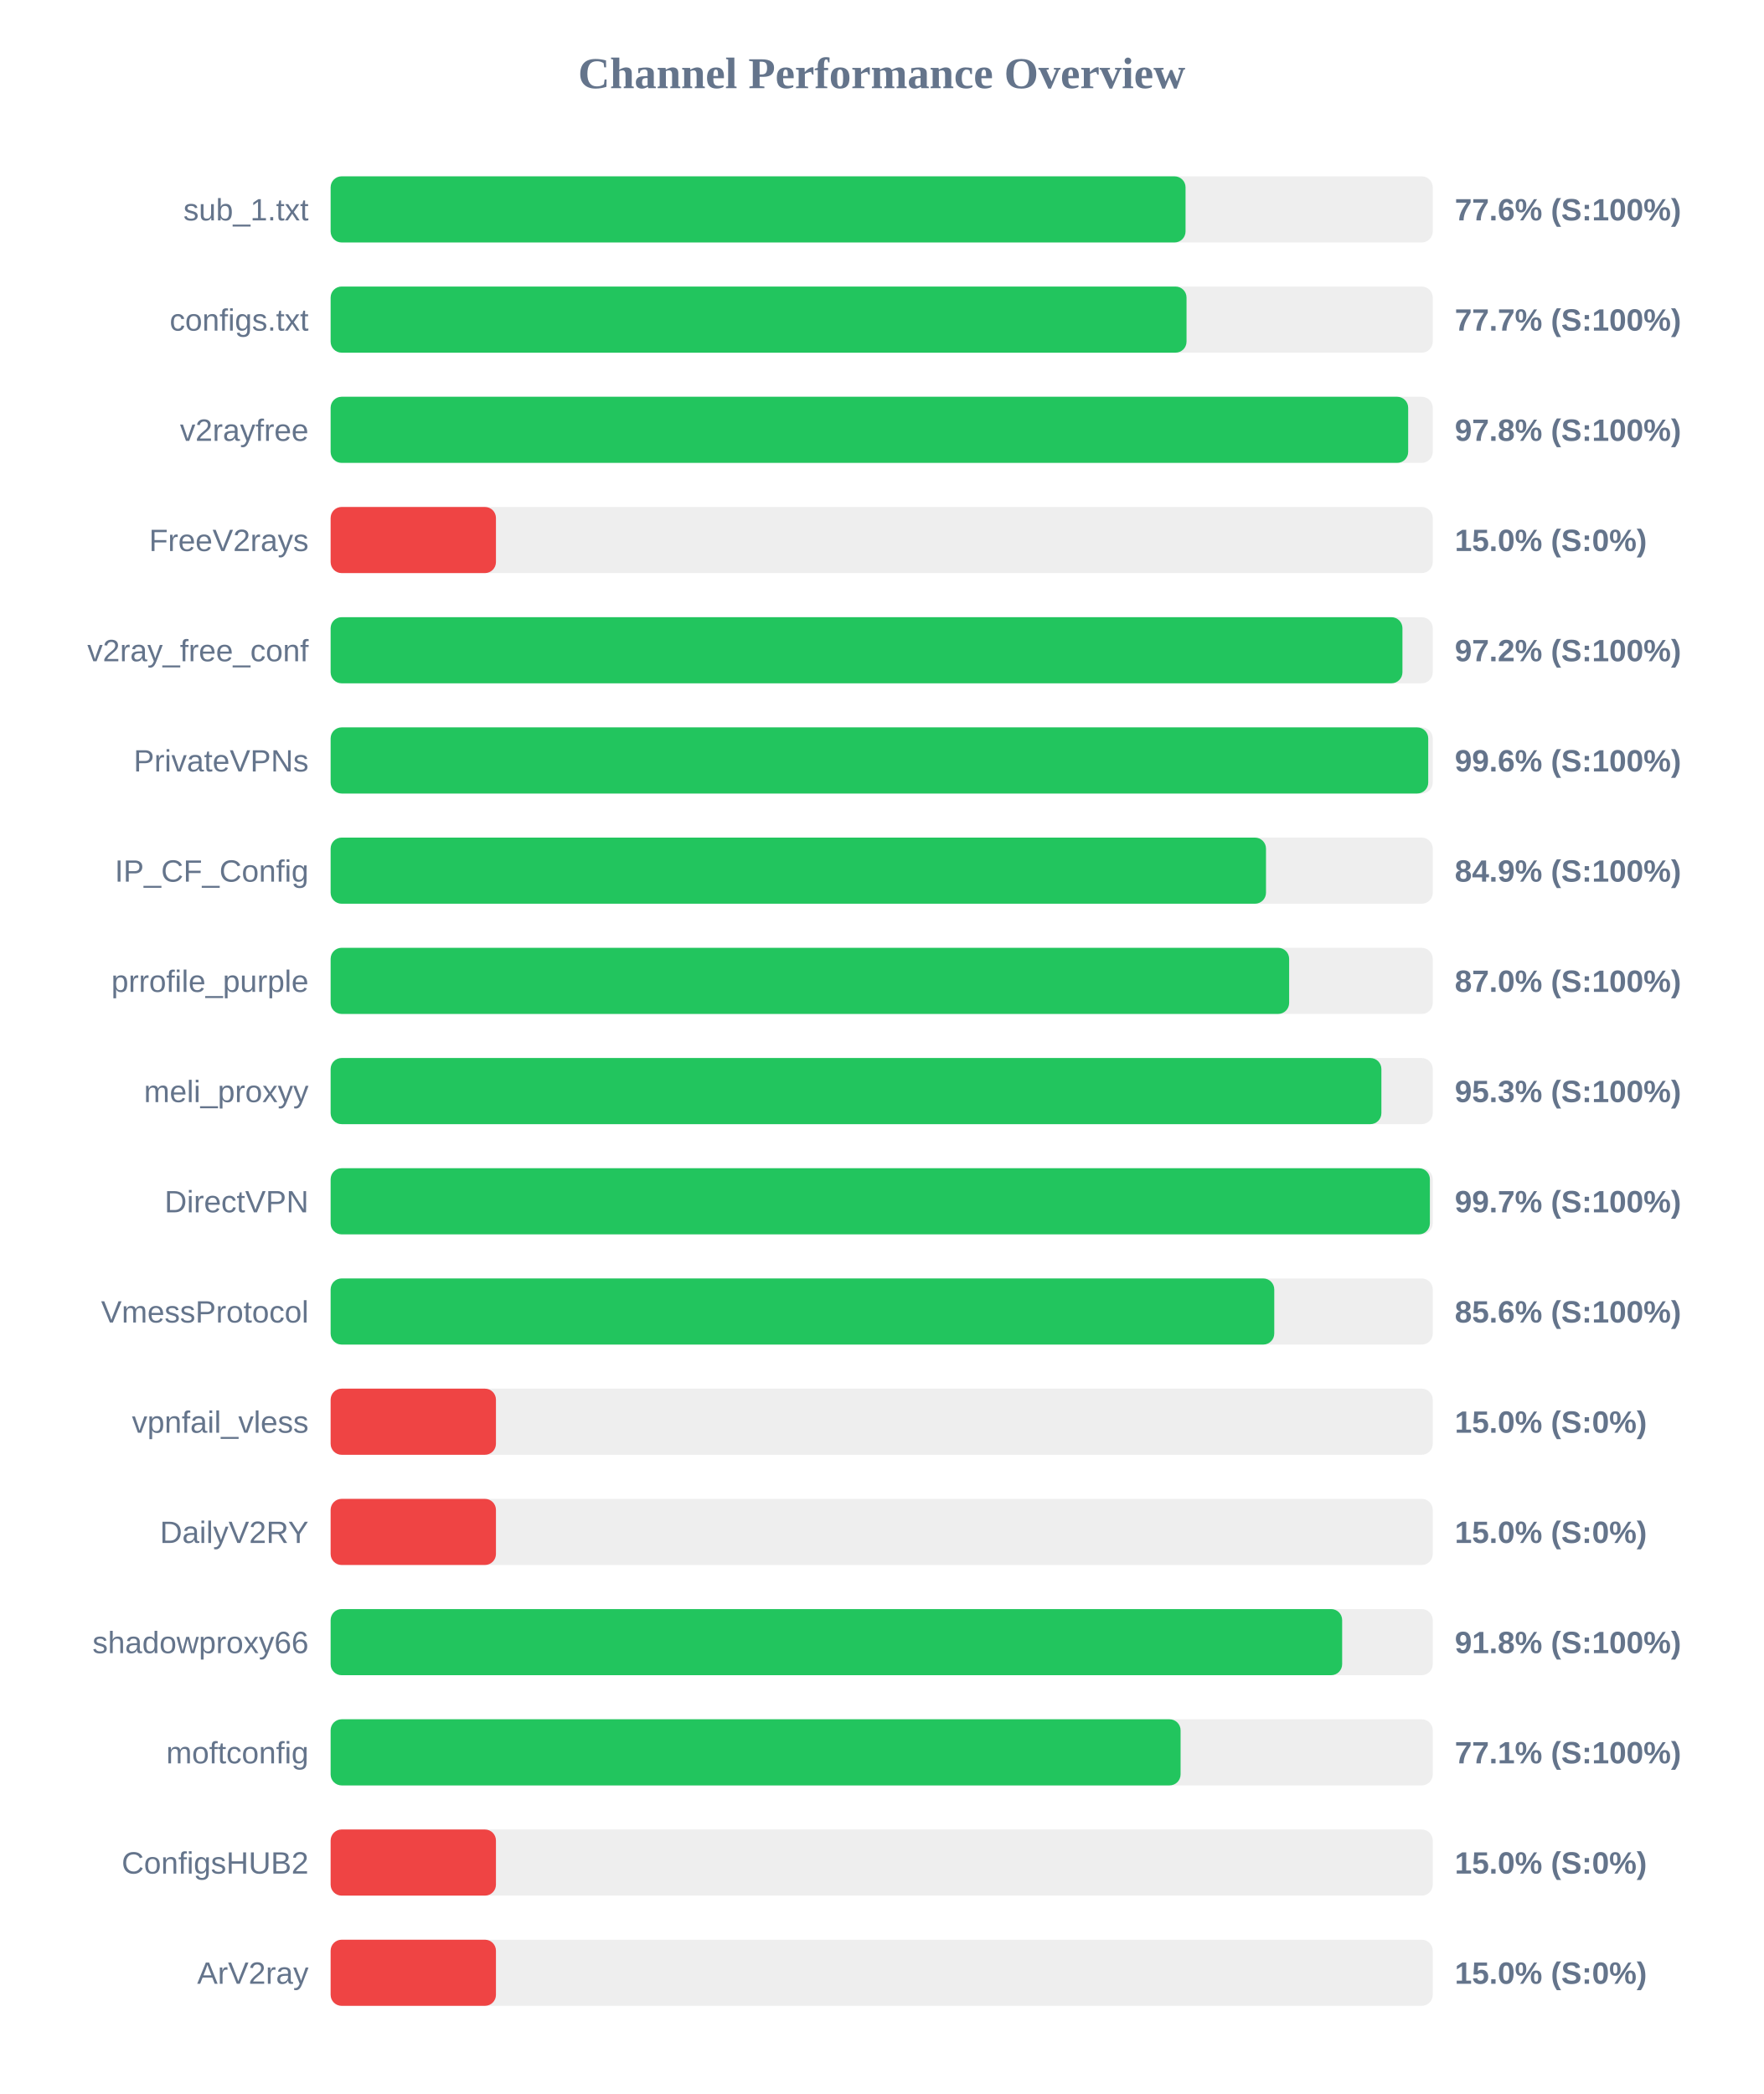
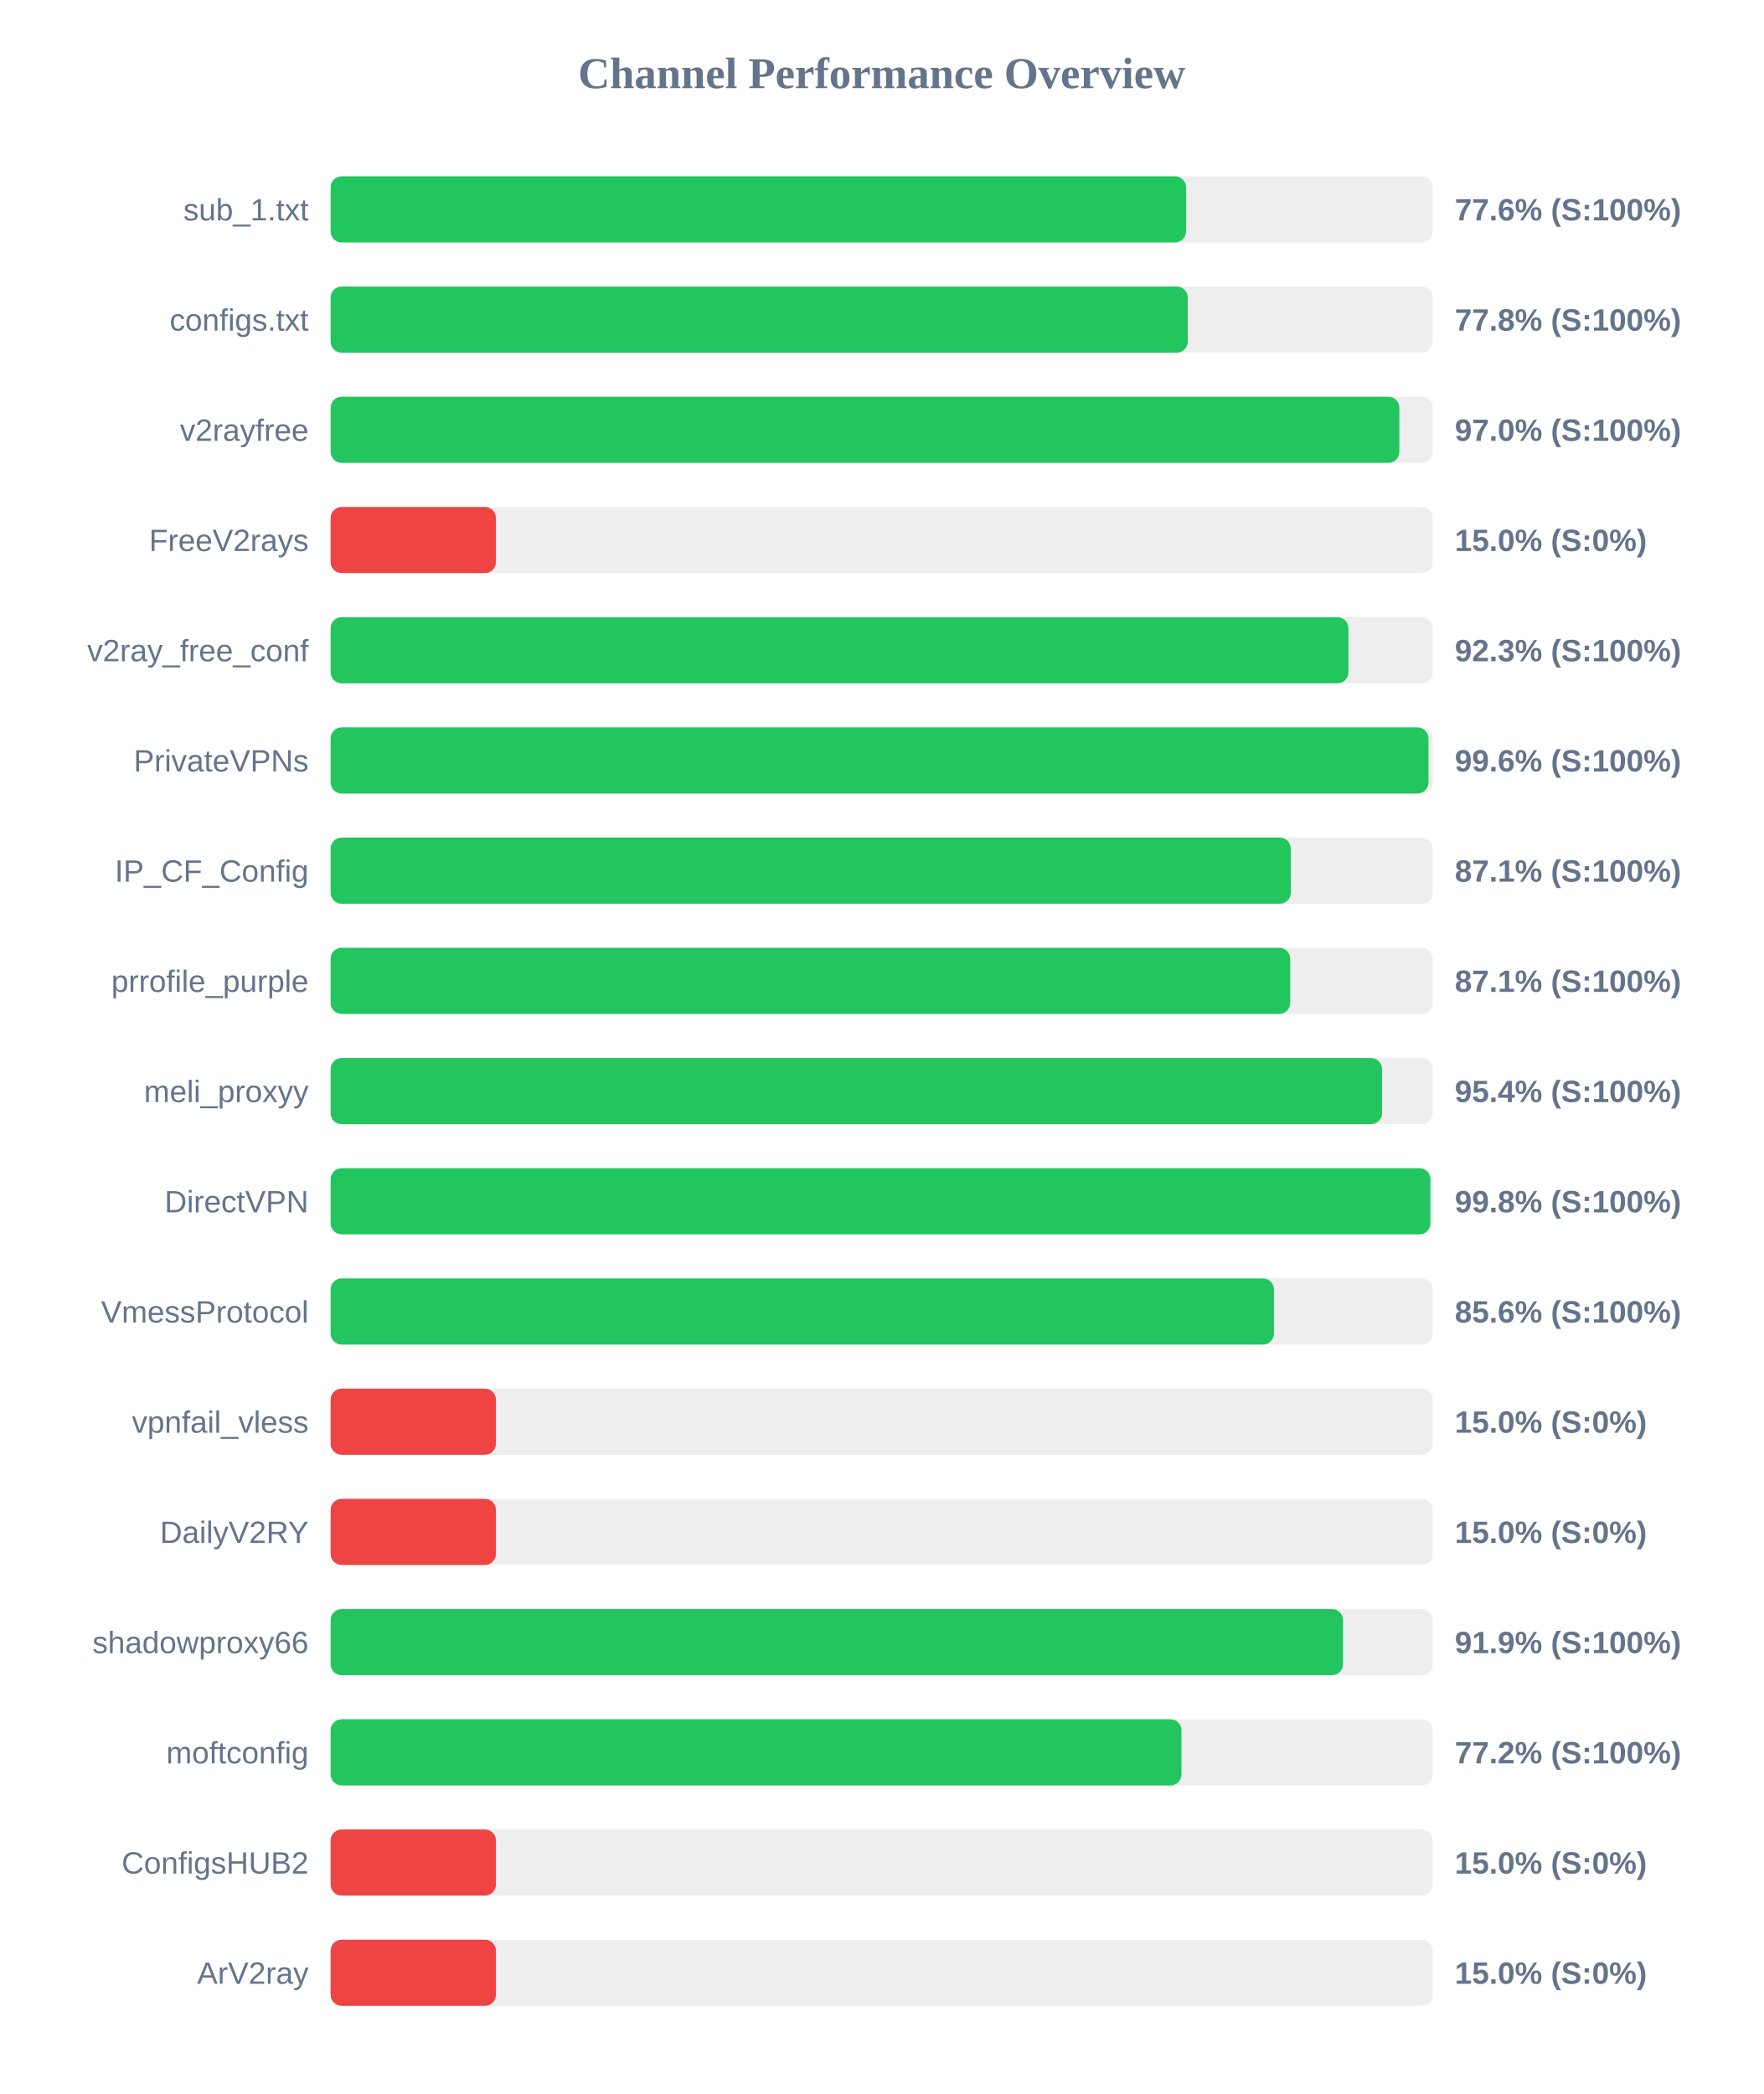
<svg xmlns="http://www.w3.org/2000/svg" width="800" height="950" version="1.1">
  <style>
        .row { font: 14px Arial; fill: #64748b; }
        .score { font: bold 14px Arial; fill: #64748b; }
    </style>
  <text x="400" y="40" text-anchor="middle" font-size="20px" font-weight="bold" fill="#64748b">Channel Performance Overview</text>
  <rect x="150" y="80" width="500" height="30" fill="#eee" rx="5" />
-   <rect x="150" y="80" width="387.85" height="30" fill="#22c55e" rx="5" />
+   <rect x="150" y="80" width="388.1" height="30" fill="#22c55e" rx="5" />
  <text x="140" y="100" text-anchor="end" class="row">sub_1.txt</text>
  <text x="660" y="100" text-anchor="start" class="score">77.6% (S:100%)</text>
  <rect x="150" y="130" width="500" height="30" fill="#eee" rx="5" />
-   <rect x="150" y="130" width="388.3" height="30" fill="#22c55e" rx="5" />
+   <rect x="150" y="130" width="388.85" height="30" fill="#22c55e" rx="5" />
  <text x="140" y="150" text-anchor="end" class="row">configs.txt</text>
-   <text x="660" y="150" text-anchor="start" class="score">77.7% (S:100%)</text>
+   <text x="660" y="150" text-anchor="start" class="score">77.8% (S:100%)</text>
  <rect x="150" y="180" width="500" height="30" fill="#eee" rx="5" />
-   <rect x="150" y="180" width="488.85" height="30" fill="#22c55e" rx="5" />
+   <rect x="150" y="180" width="484.85" height="30" fill="#22c55e" rx="5" />
  <text x="140" y="200" text-anchor="end" class="row">v2rayfree</text>
-   <text x="660" y="200" text-anchor="start" class="score">97.8% (S:100%)</text>
+   <text x="660" y="200" text-anchor="start" class="score">97.0% (S:100%)</text>
  <rect x="150" y="230" width="500" height="30" fill="#eee" rx="5" />
  <rect x="150" y="230" width="75.0" height="30" fill="#ef4444" rx="5" />
  <text x="140" y="250" text-anchor="end" class="row">FreeV2rays</text>
  <text x="660" y="250" text-anchor="start" class="score">15.0% (S:0%)</text>
  <rect x="150" y="280" width="500" height="30" fill="#eee" rx="5" />
-   <rect x="150" y="280" width="486.25" height="30" fill="#22c55e" rx="5" />
+   <rect x="150" y="280" width="461.75" height="30" fill="#22c55e" rx="5" />
  <text x="140" y="300" text-anchor="end" class="row">v2ray_free_conf</text>
-   <text x="660" y="300" text-anchor="start" class="score">97.2% (S:100%)</text>
+   <text x="660" y="300" text-anchor="start" class="score">92.3% (S:100%)</text>
  <rect x="150" y="330" width="500" height="30" fill="#eee" rx="5" />
-   <rect x="150" y="330" width="497.95" height="30" fill="#22c55e" rx="5" />
+   <rect x="150" y="330" width="498.05" height="30" fill="#22c55e" rx="5" />
  <text x="140" y="350" text-anchor="end" class="row">PrivateVPNs</text>
  <text x="660" y="350" text-anchor="start" class="score">99.6% (S:100%)</text>
  <rect x="150" y="380" width="500" height="30" fill="#eee" rx="5" />
-   <rect x="150" y="380" width="424.35" height="30" fill="#22c55e" rx="5" />
+   <rect x="150" y="380" width="435.6" height="30" fill="#22c55e" rx="5" />
  <text x="140" y="400" text-anchor="end" class="row">IP_CF_Config</text>
-   <text x="660" y="400" text-anchor="start" class="score">84.9% (S:100%)</text>
+   <text x="660" y="400" text-anchor="start" class="score">87.1% (S:100%)</text>
  <rect x="150" y="430" width="500" height="30" fill="#eee" rx="5" />
-   <rect x="150" y="430" width="434.85" height="30" fill="#22c55e" rx="5" />
+   <rect x="150" y="430" width="435.35" height="30" fill="#22c55e" rx="5" />
  <text x="140" y="450" text-anchor="end" class="row">prrofile_purple</text>
-   <text x="660" y="450" text-anchor="start" class="score">87.0% (S:100%)</text>
+   <text x="660" y="450" text-anchor="start" class="score">87.1% (S:100%)</text>
  <rect x="150" y="480" width="500" height="30" fill="#eee" rx="5" />
-   <rect x="150" y="480" width="476.7" height="30" fill="#22c55e" rx="5" />
+   <rect x="150" y="480" width="477.0" height="30" fill="#22c55e" rx="5" />
  <text x="140" y="500" text-anchor="end" class="row">meli_proxyy</text>
-   <text x="660" y="500" text-anchor="start" class="score">95.3% (S:100%)</text>
+   <text x="660" y="500" text-anchor="start" class="score">95.4% (S:100%)</text>
  <rect x="150" y="530" width="500" height="30" fill="#eee" rx="5" />
-   <rect x="150" y="530" width="498.7" height="30" fill="#22c55e" rx="5" />
+   <rect x="150" y="530" width="498.95" height="30" fill="#22c55e" rx="5" />
  <text x="140" y="550" text-anchor="end" class="row">DirectVPN</text>
-   <text x="660" y="550" text-anchor="start" class="score">99.7% (S:100%)</text>
+   <text x="660" y="550" text-anchor="start" class="score">99.8% (S:100%)</text>
  <rect x="150" y="580" width="500" height="30" fill="#eee" rx="5" />
-   <rect x="150" y="580" width="428.1" height="30" fill="#22c55e" rx="5" />
+   <rect x="150" y="580" width="427.95" height="30" fill="#22c55e" rx="5" />
  <text x="140" y="600" text-anchor="end" class="row">VmessProtocol</text>
  <text x="660" y="600" text-anchor="start" class="score">85.6% (S:100%)</text>
  <rect x="150" y="630" width="500" height="30" fill="#eee" rx="5" />
  <rect x="150" y="630" width="75.0" height="30" fill="#ef4444" rx="5" />
  <text x="140" y="650" text-anchor="end" class="row">vpnfail_vless</text>
  <text x="660" y="650" text-anchor="start" class="score">15.0% (S:0%)</text>
  <rect x="150" y="680" width="500" height="30" fill="#eee" rx="5" />
  <rect x="150" y="680" width="75.0" height="30" fill="#ef4444" rx="5" />
  <text x="140" y="700" text-anchor="end" class="row">DailyV2RY</text>
  <text x="660" y="700" text-anchor="start" class="score">15.0% (S:0%)</text>
  <rect x="150" y="730" width="500" height="30" fill="#eee" rx="5" />
-   <rect x="150" y="730" width="458.9" height="30" fill="#22c55e" rx="5" />
+   <rect x="150" y="730" width="459.3" height="30" fill="#22c55e" rx="5" />
  <text x="140" y="750" text-anchor="end" class="row">shadowproxy66</text>
-   <text x="660" y="750" text-anchor="start" class="score">91.8% (S:100%)</text>
+   <text x="660" y="750" text-anchor="start" class="score">91.9% (S:100%)</text>
  <rect x="150" y="780" width="500" height="30" fill="#eee" rx="5" />
-   <rect x="150" y="780" width="385.6" height="30" fill="#22c55e" rx="5" />
+   <rect x="150" y="780" width="386.0" height="30" fill="#22c55e" rx="5" />
  <text x="140" y="800" text-anchor="end" class="row">moftconfig</text>
-   <text x="660" y="800" text-anchor="start" class="score">77.1% (S:100%)</text>
+   <text x="660" y="800" text-anchor="start" class="score">77.2% (S:100%)</text>
  <rect x="150" y="830" width="500" height="30" fill="#eee" rx="5" />
  <rect x="150" y="830" width="75.0" height="30" fill="#ef4444" rx="5" />
  <text x="140" y="850" text-anchor="end" class="row">ConfigsHUB2</text>
  <text x="660" y="850" text-anchor="start" class="score">15.0% (S:0%)</text>
  <rect x="150" y="880" width="500" height="30" fill="#eee" rx="5" />
  <rect x="150" y="880" width="75.0" height="30" fill="#ef4444" rx="5" />
  <text x="140" y="900" text-anchor="end" class="row">ArV2ray</text>
  <text x="660" y="900" text-anchor="start" class="score">15.0% (S:0%)</text>
</svg>
